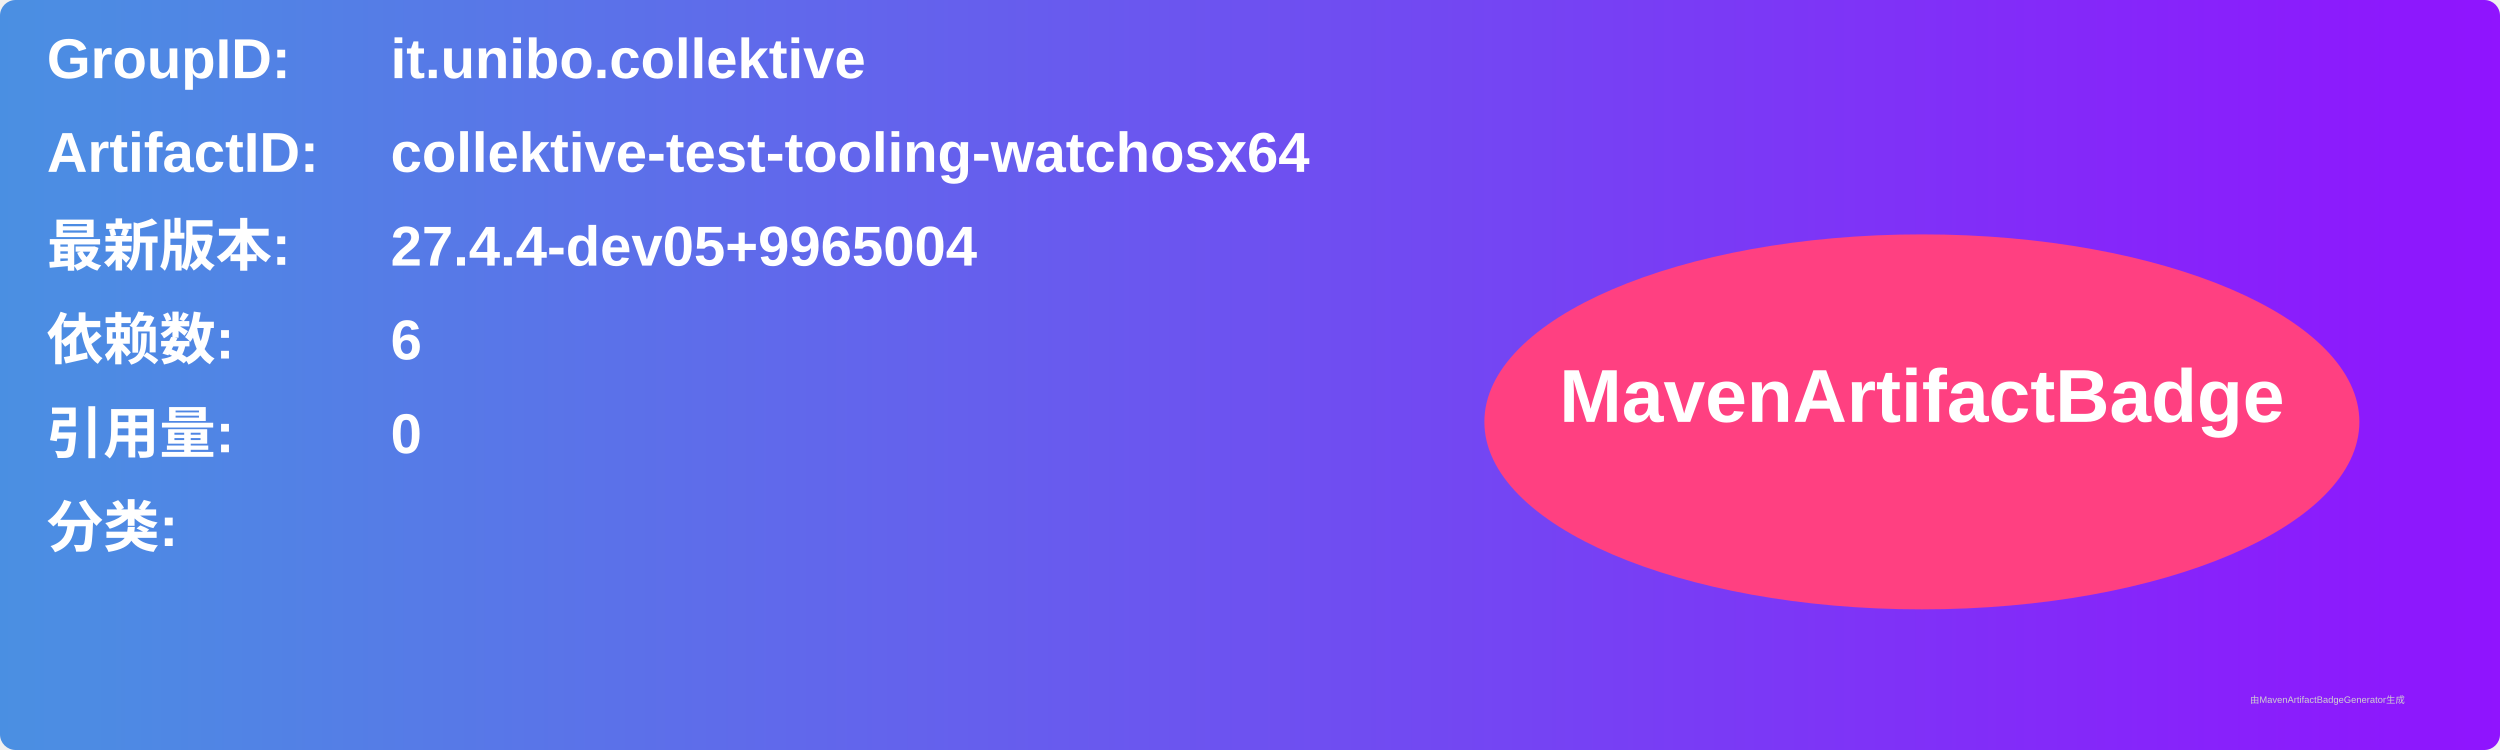
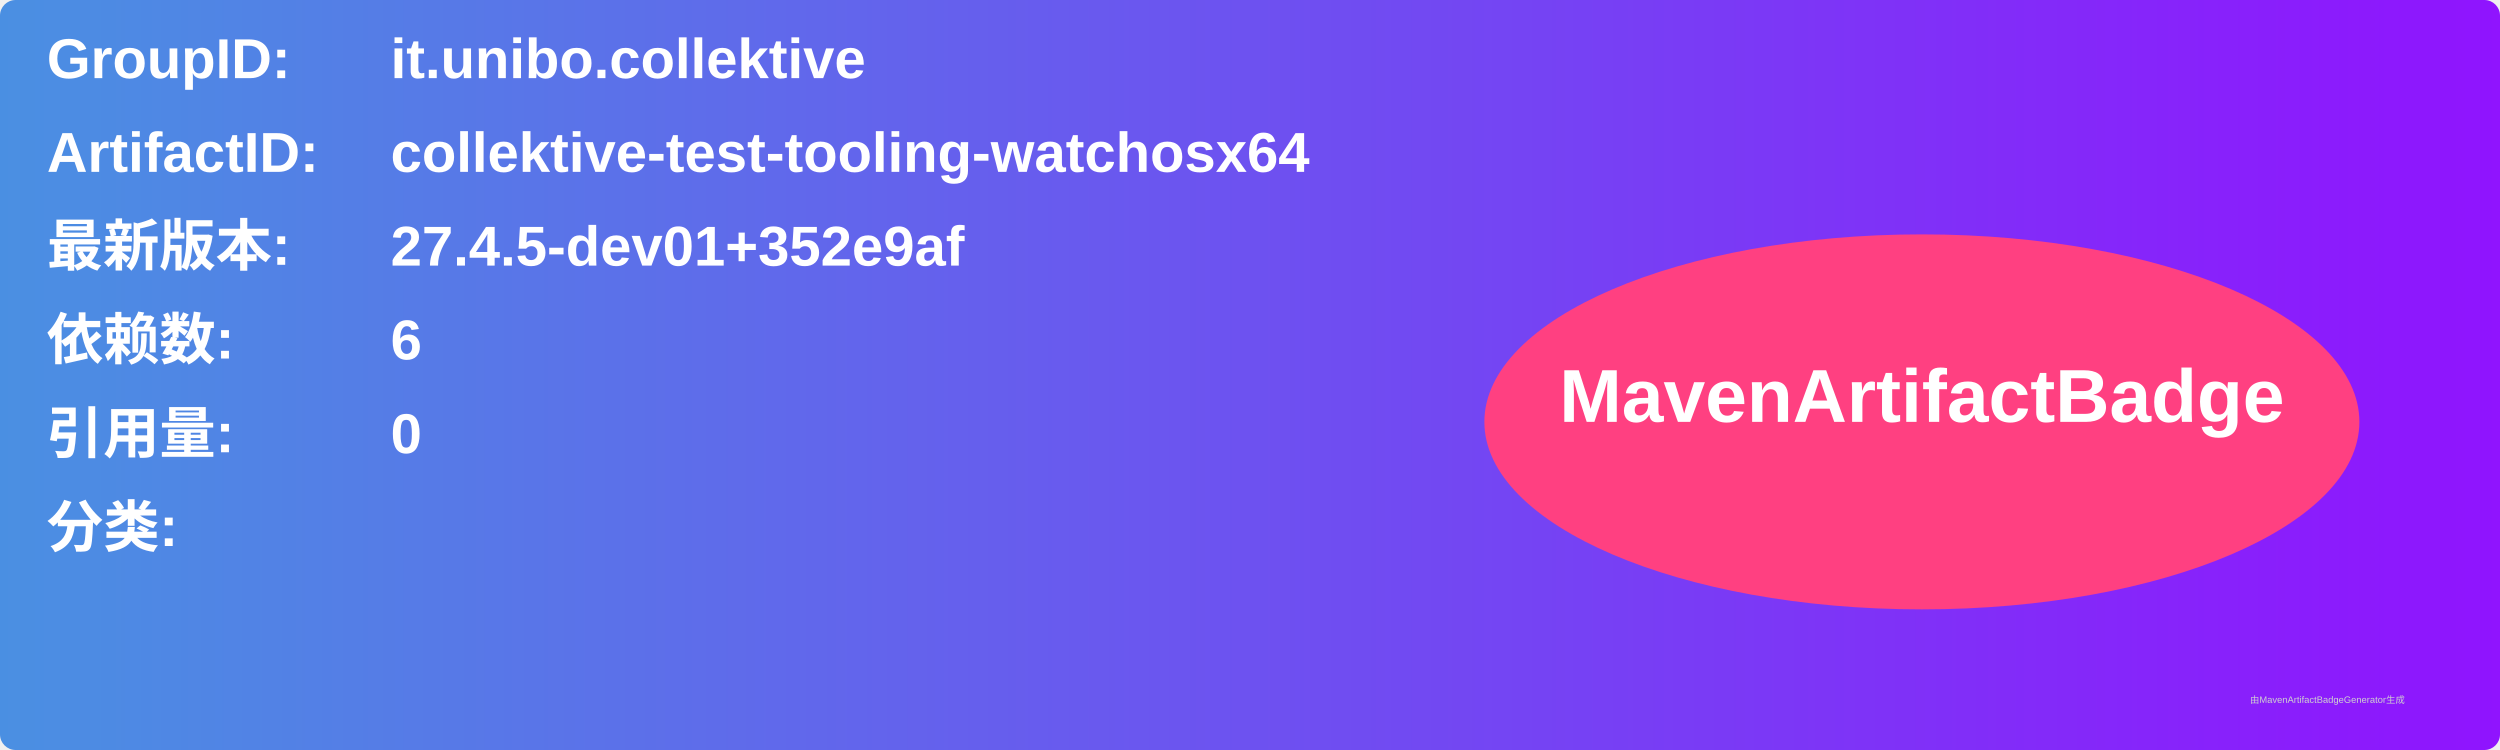
<svg xmlns="http://www.w3.org/2000/svg" width="800" height="240" viewBox="0 0 800 240">
  <linearGradient id="grad" x1="0%" y1="0%" x2="100%" y2="0%">
    <stop offset="0%" stop-color="#4a90e2" />
    <stop offset="100%" stop-color="#9013fe" />
  </linearGradient>
  <rect width="100%" height="100%" rx="5" ry="5" fill="url(#grad)" />
  <g transform="translate(15, 15)">
    <text x="0" y="10" font-family="Arial" font-size="18" fill="white" font-weight="bold" width="260">GroupID:</text>
    <text x="110" y="10" font-family="Arial" font-size="18" fill="white" font-weight="bold" width="460">it.unibo.collektive</text>
    <text x="0" y="40" font-family="Arial" font-size="18" fill="white" font-weight="bold" width="260">ArtifactID:</text>
    <text x="110" y="40" font-family="Arial" font-size="18" fill="white" font-weight="bold" width="460">collektive-test-tooling-watchosx64</text>
    <text x="0" y="70" font-family="Arial" font-size="18" fill="white" font-weight="bold">最新版本:</text>
    <text x="110" y="70" font-family="Arial" font-size="18" fill="white" font-weight="bold">
-       <tspan font-weight="bold">27.4.4-dev05+9965004</tspan>
+       <tspan font-weight="bold">27.4.5-dev01+352e9af</tspan>
    </text>
    <text x="0" y="100" font-family="Arial" font-size="18" fill="white" font-weight="bold">依赖数: </text>
    <text x="110" y="100" font-family="Arial" font-size="18" fill="white">
      <tspan font-weight="bold">6</tspan>
    </text>
    <text x="0" y="130" font-family="Arial" font-size="18" fill="white" font-weight="bold">引用量: </text>
    <text x="110" y="130" font-family="Arial" font-size="18" fill="white">
      <tspan font-weight="bold">0</tspan>
    </text>
    <text x="0" y="160" font-family="Arial" font-size="18" fill="white" font-weight="bold">分类:</text>
    <text x="10" y="190" font-family="Arial" font-size="10" fill="white">
      <tspan font-weight="bold" />
    </text>
    <ellipse cx="600" cy="120" rx="140" ry="60" fill="#ff4081" />
    <text x="600" y="120" text-anchor="middle" font-family="Arial" font-size="24" fill="white" font-weight="bold">MavenArtifactBadge</text>
  </g>
  <text x="720" y="225" font-family="Arial" font-size="3" fill="#d0d0d0">由MavenArtifactBadgeGenerator生成</text>
</svg>
